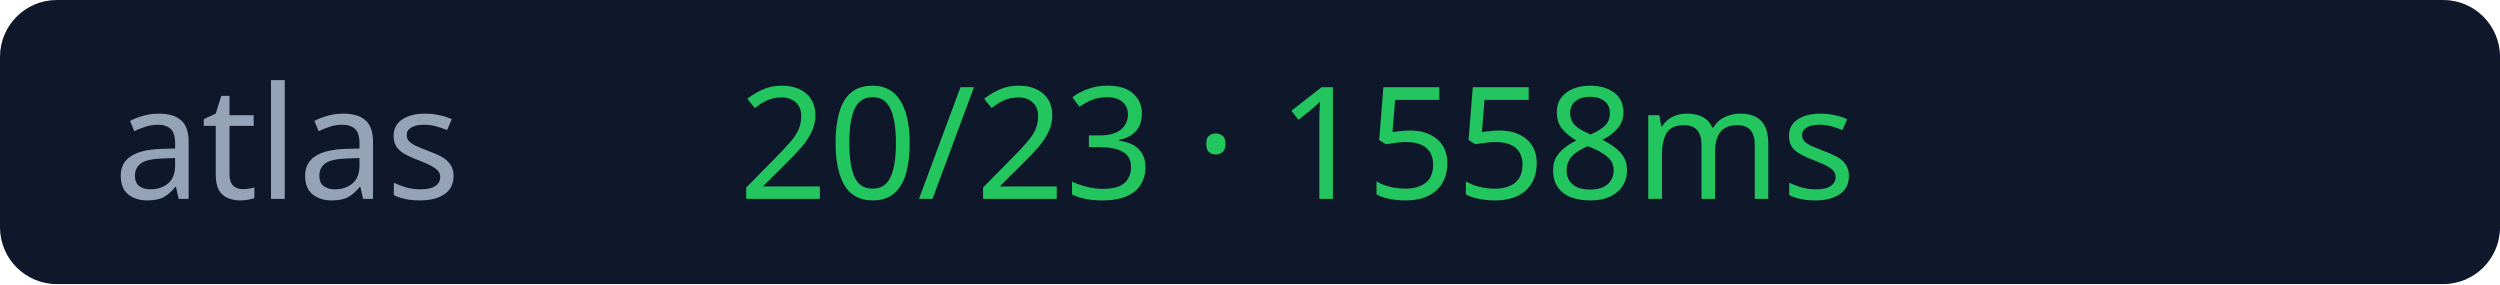
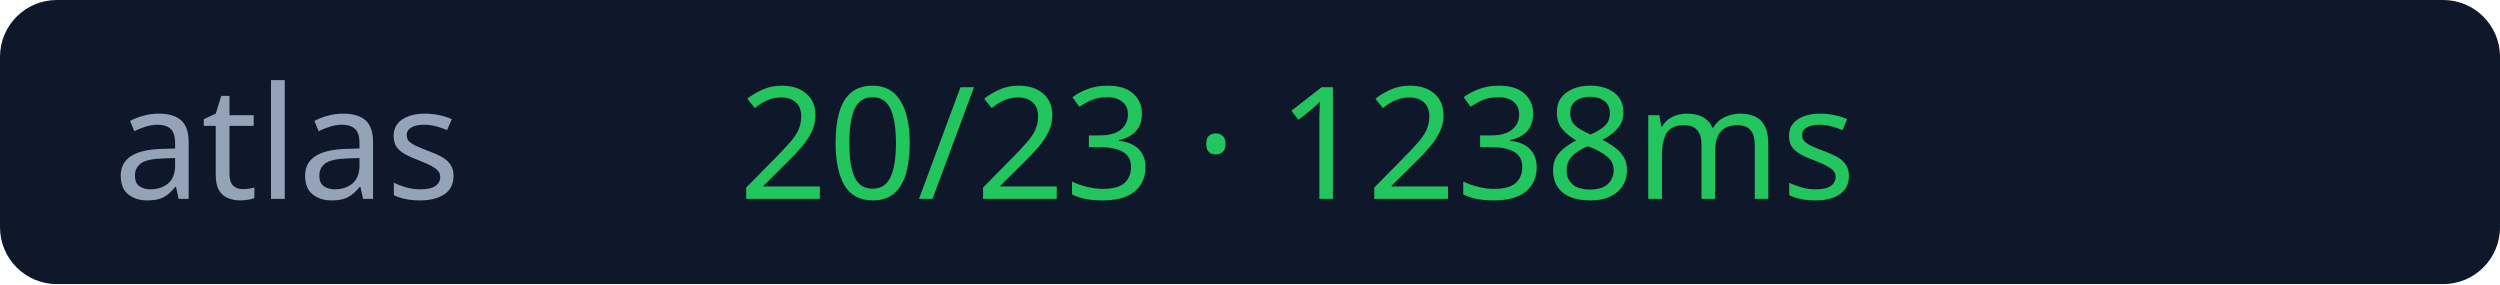
<svg xmlns="http://www.w3.org/2000/svg" width="176" height="20">
  <rect width="176" height="20" rx="4" fill="#0f172a" />
  <text x="8" y="14" fill="#94a3b8" font-size="11" font-family="Verdana">atlas</text>
-   <text x="52" y="14" fill="#22c55e" font-size="11" font-family="Verdana">20/23 · 1558ms</text>
+   <text x="52" y="14" fill="#22c55e" font-size="11" font-family="Verdana">20/23 · 1238ms</text>
</svg>
